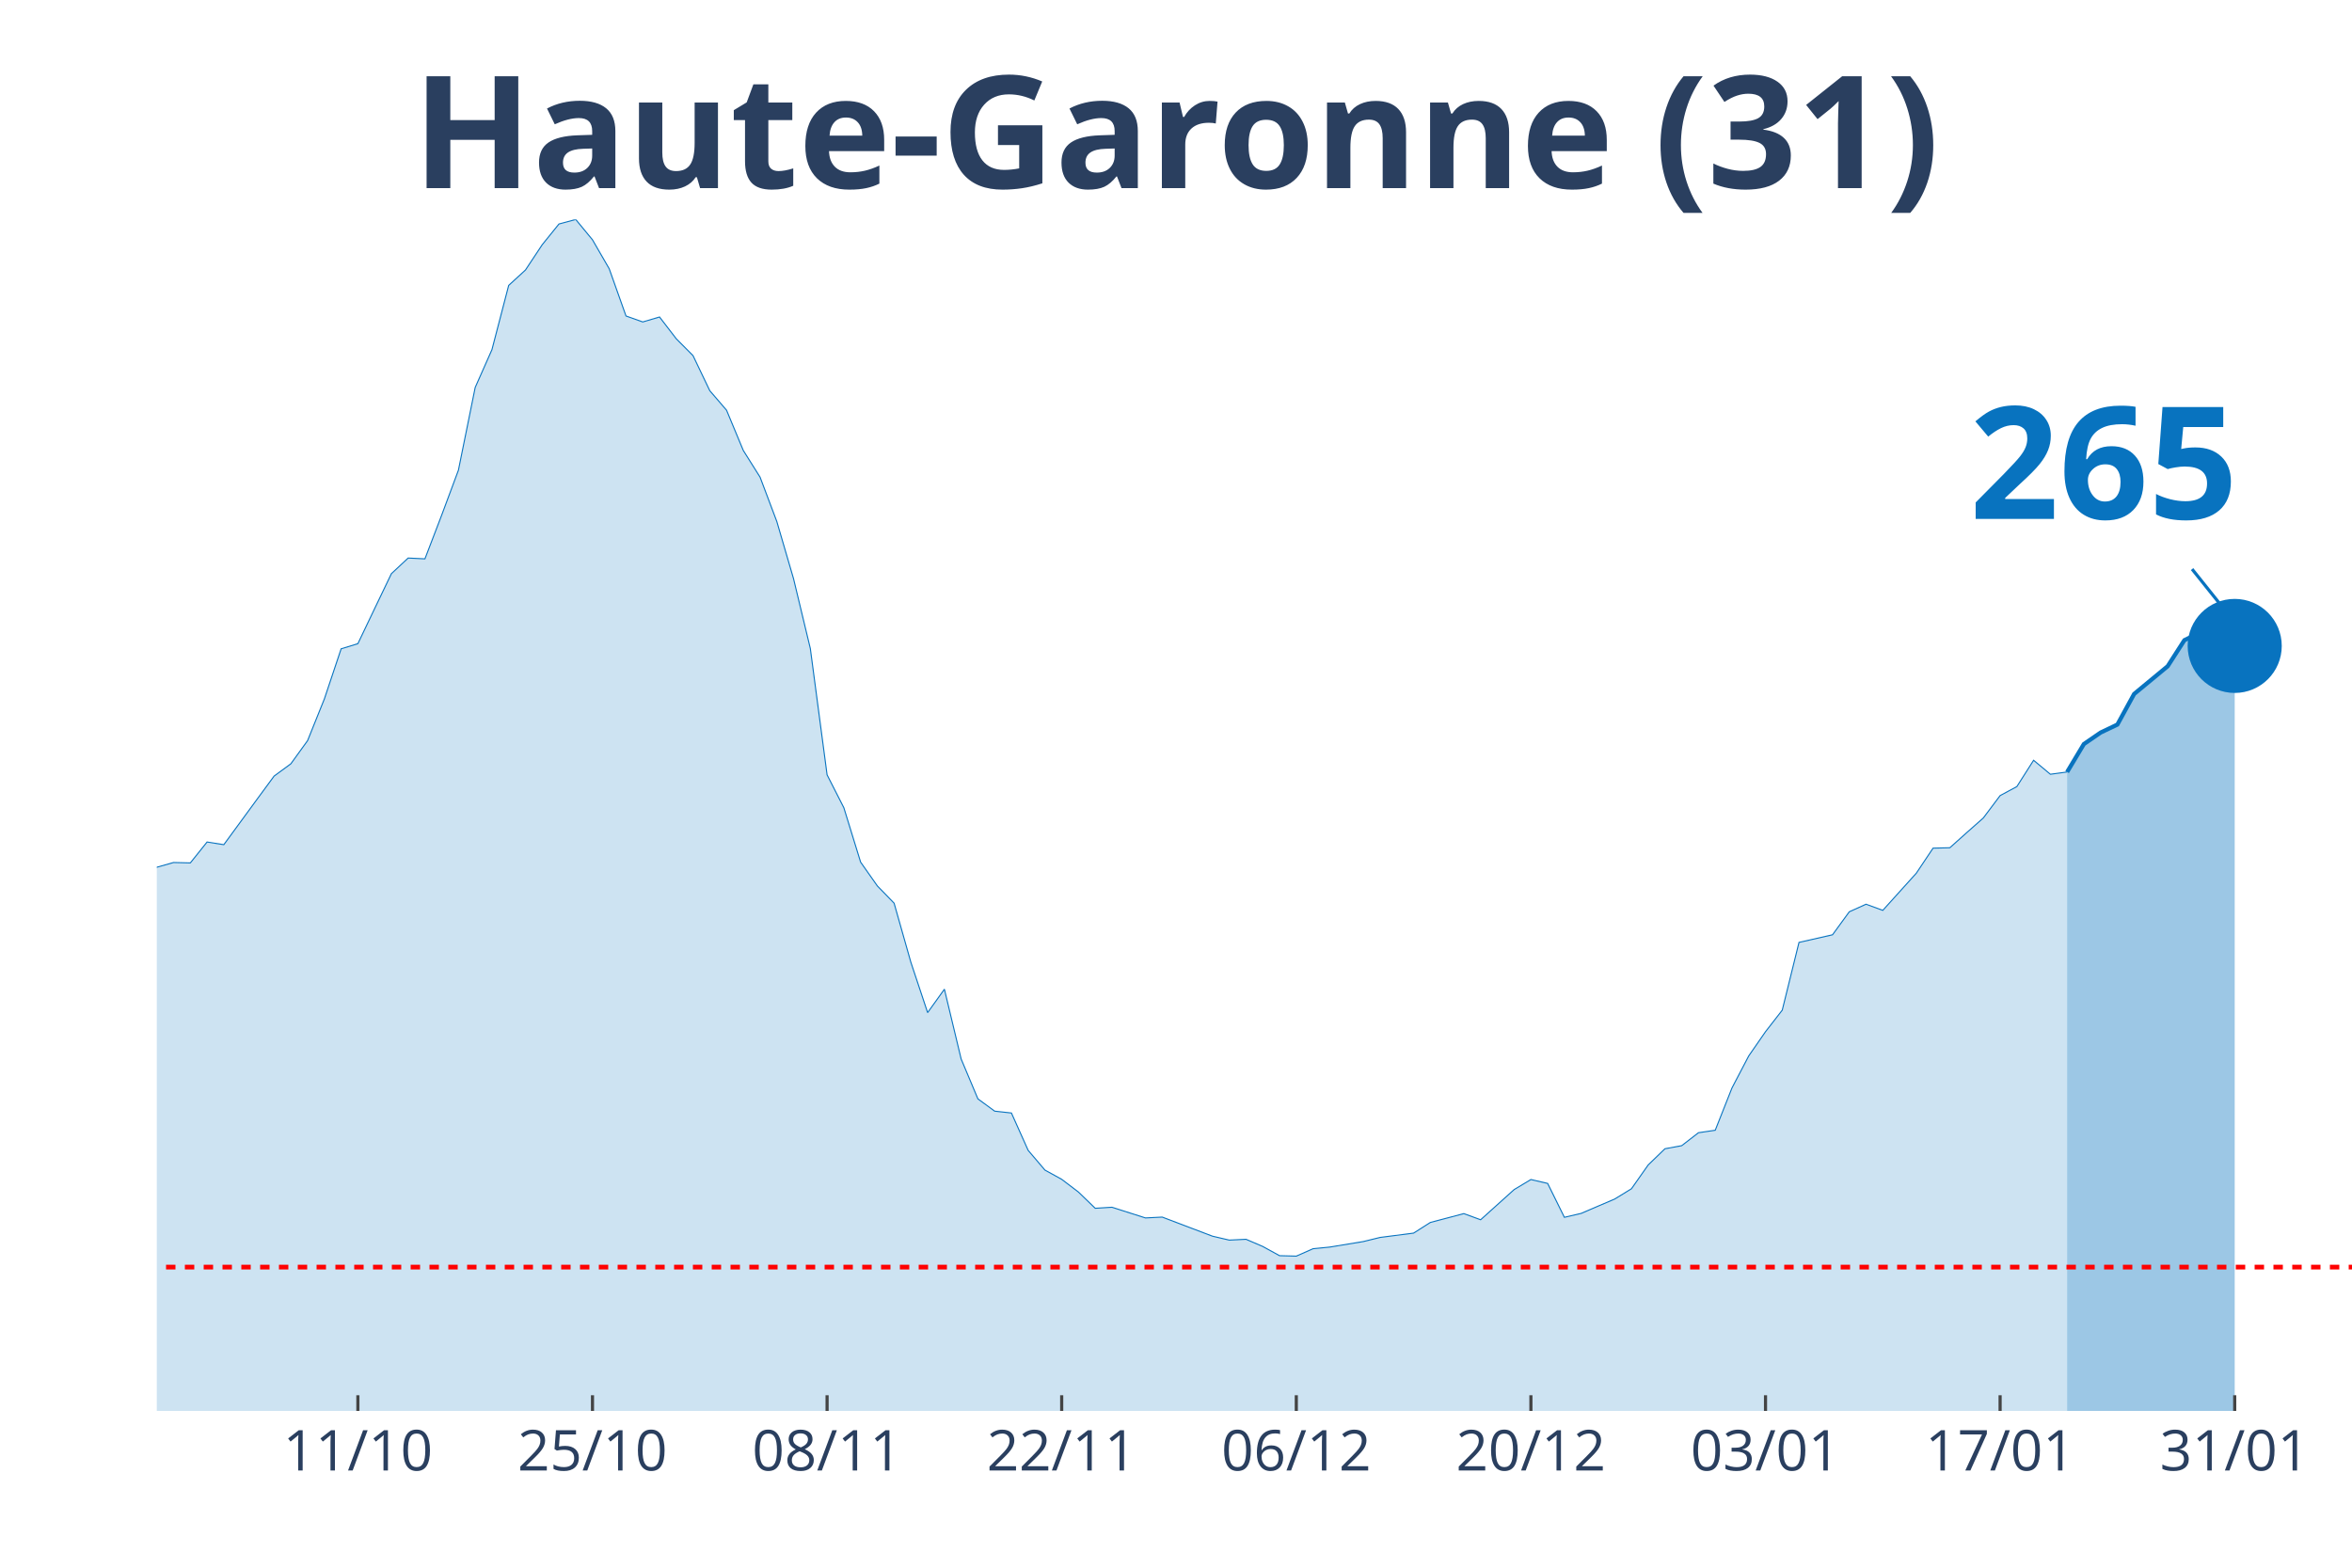
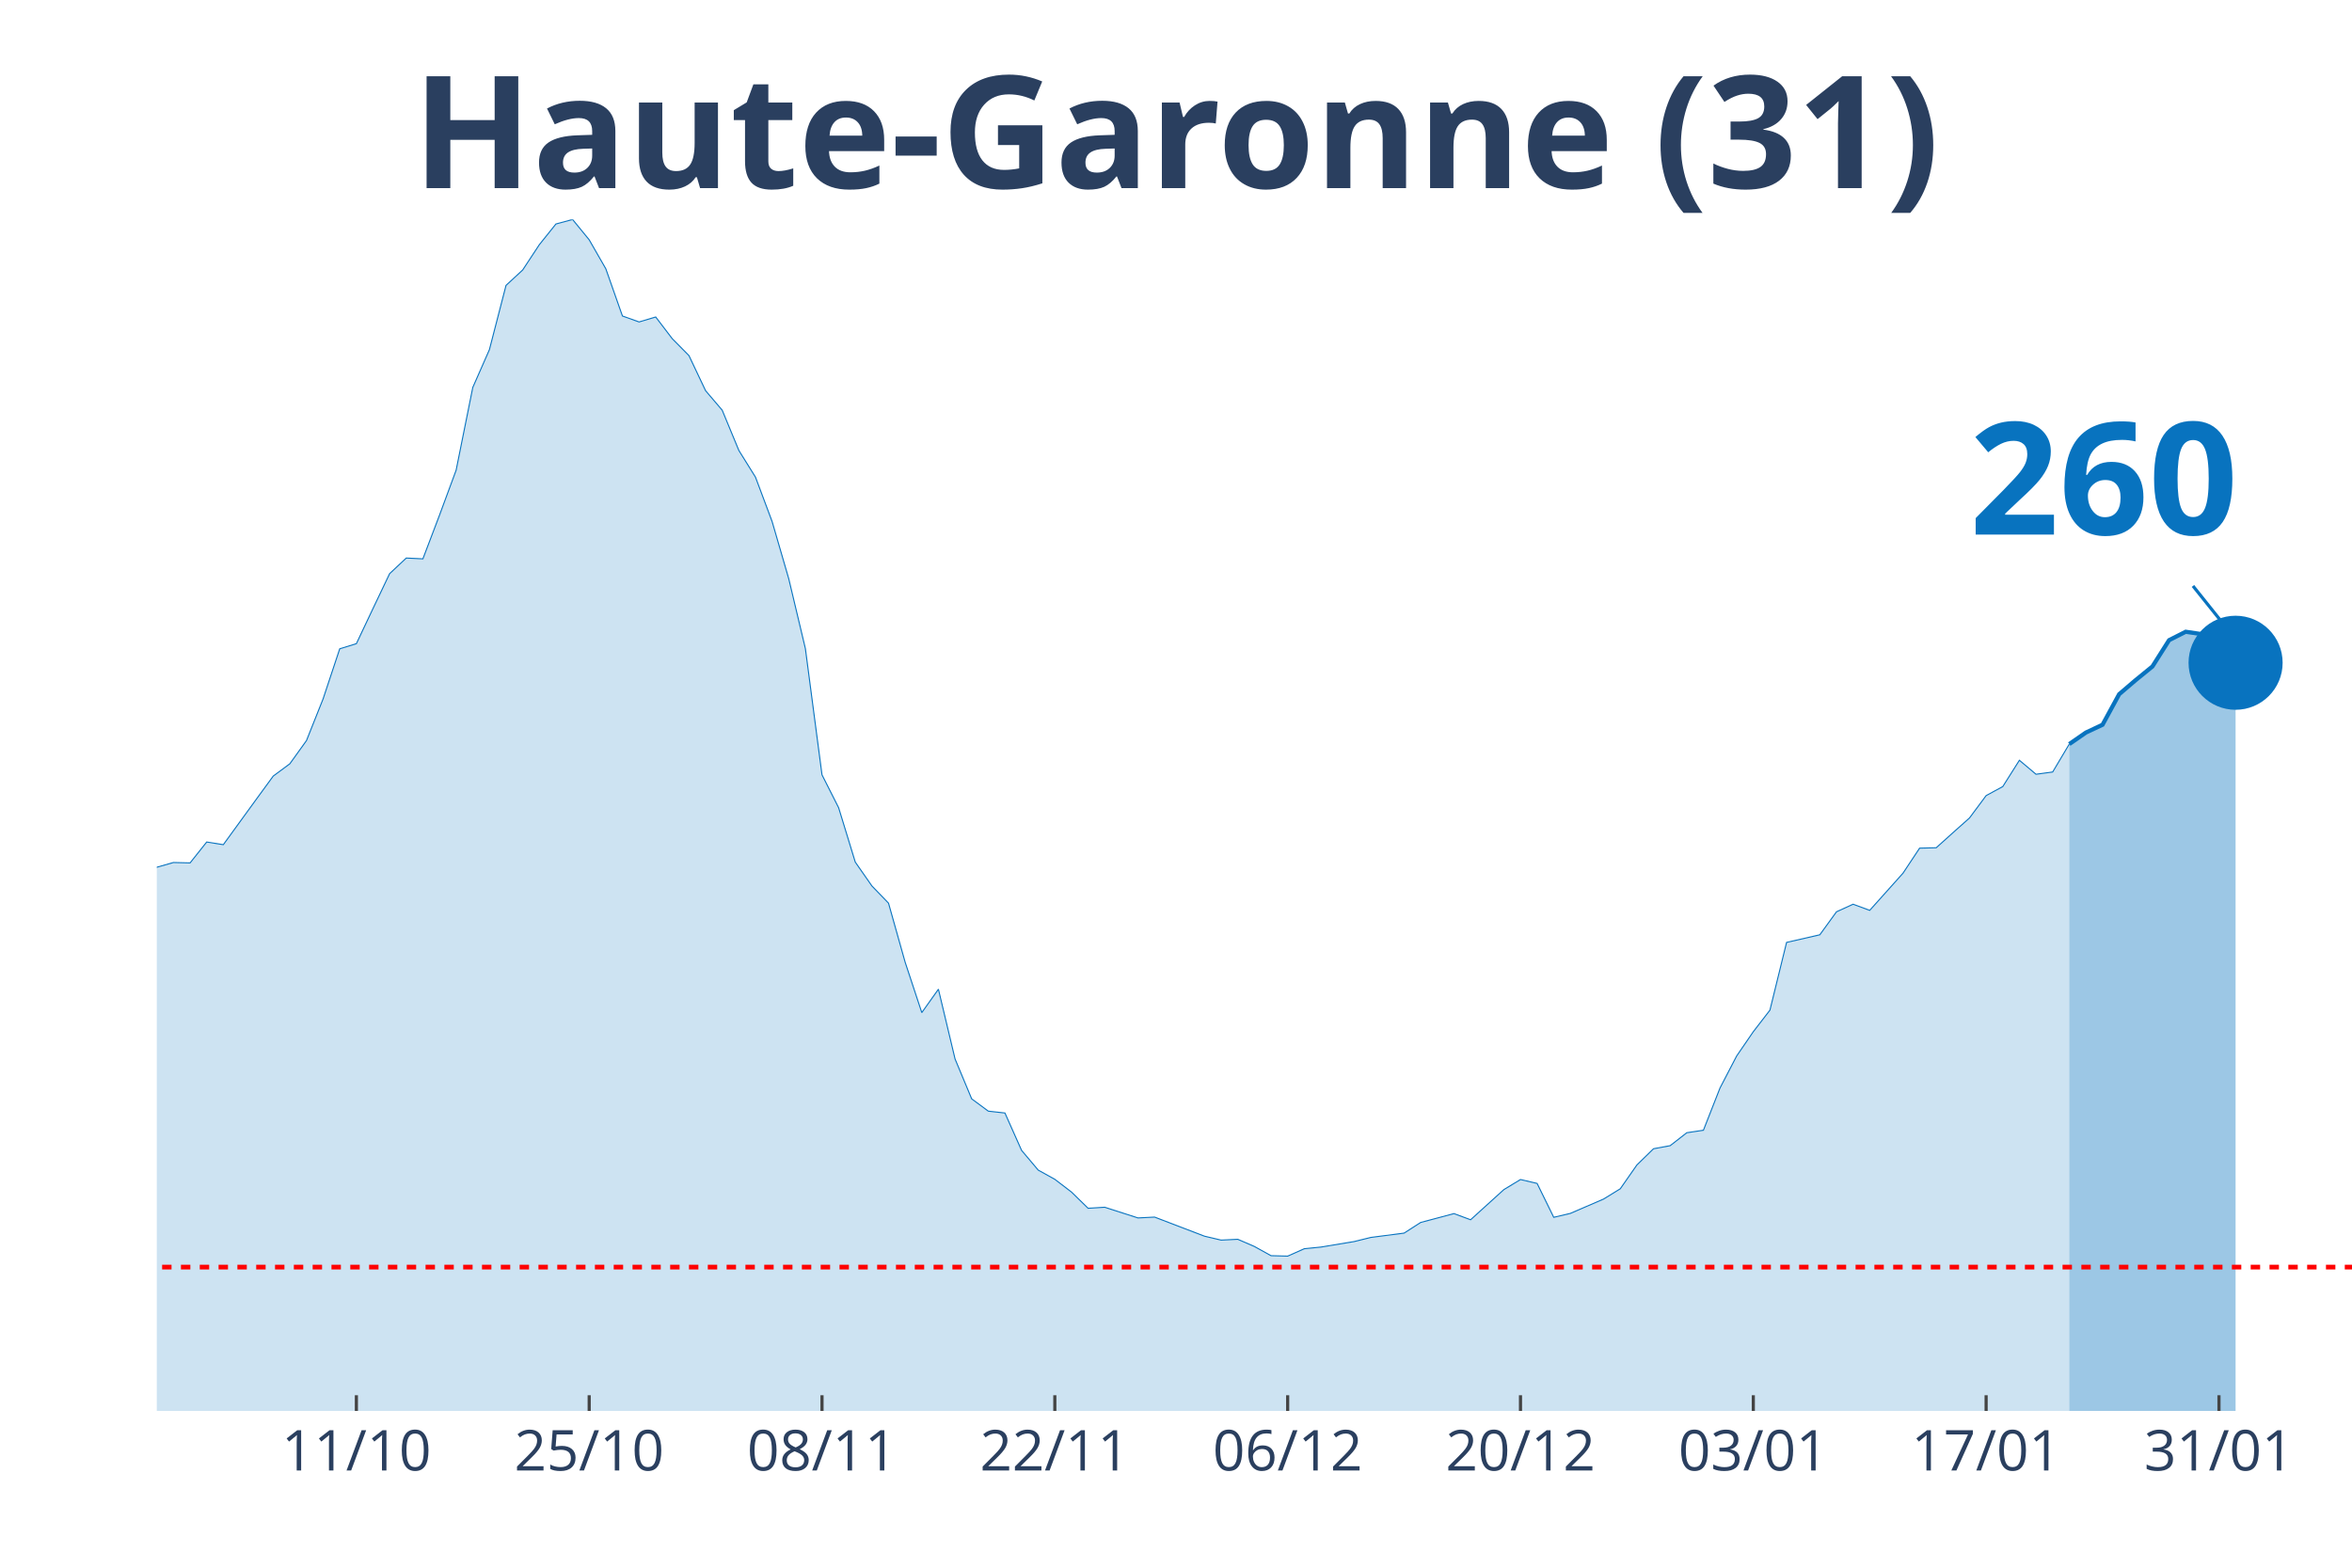
<svg xmlns="http://www.w3.org/2000/svg" class="main-svg" width="1125" height="750" style="" viewBox="0 0 750 500">
  <rect x="0" y="0" width="750" height="500" style="fill: rgb(0, 0, 0); fill-opacity: 0;" />
-   <defs id="defs-3abafb">
+   <defs id="defs-584b0e">
    <g class="clips">
-       <clipPath id="clip3abafbxyplot" class="plotclip">
+       <clipPath id="clip584b0exyplot" class="plotclip">
        <rect width="700" height="380" />
      </clipPath>
-       <clipPath class="axesclip" id="clip3abafbx">
+       <clipPath class="axesclip" id="clip584b0ex">
        <rect x="50" y="0" width="700" height="500" />
      </clipPath>
-       <clipPath class="axesclip" id="clip3abafby">
+       <clipPath class="axesclip" id="clip584b0ey">
        <rect x="0" y="70" width="750" height="380" />
      </clipPath>
-       <clipPath class="axesclip" id="clip3abafbxy">
+       <clipPath class="axesclip" id="clip584b0exy">
        <rect x="50" y="70" width="700" height="380" />
      </clipPath>
    </g>
    <g class="gradients" />
  </defs>
  <g class="bglayer">
    <rect class="bg" x="50" y="70" width="700" height="380" style="fill: rgb(0, 0, 0); fill-opacity: 0; stroke-width: 0;" />
  </g>
  <g class="layer-below">
    <g class="imagelayer" />
    <g class="shapelayer" />
  </g>
  <g class="cartesianlayer">
    <g class="subplot xy">
      <g class="layer-subplot">
        <g class="shapelayer" />
        <g class="imagelayer" />
      </g>
      <g class="gridlayer">
        <g class="x">
-           <path class="xgrid crisp" transform="translate(114.12,0)" d="M0,70v380" style="stroke: rgb(255, 255, 255); stroke-opacity: 1; stroke-width: 1px;" />
-           <path class="xgrid crisp" transform="translate(188.93,0)" d="M0,70v380" style="stroke: rgb(255, 255, 255); stroke-opacity: 1; stroke-width: 1px;" />
-           <path class="xgrid crisp" transform="translate(263.74,0)" d="M0,70v380" style="stroke: rgb(255, 255, 255); stroke-opacity: 1; stroke-width: 1px;" />
-           <path class="xgrid crisp" transform="translate(338.55,0)" d="M0,70v380" style="stroke: rgb(255, 255, 255); stroke-opacity: 1; stroke-width: 1px;" />
-           <path class="xgrid crisp" transform="translate(413.36,0)" d="M0,70v380" style="stroke: rgb(255, 255, 255); stroke-opacity: 1; stroke-width: 1px;" />
-           <path class="xgrid crisp" transform="translate(488.17,0)" d="M0,70v380" style="stroke: rgb(255, 255, 255); stroke-opacity: 1; stroke-width: 1px;" />
-           <path class="xgrid crisp" transform="translate(562.98,0)" d="M0,70v380" style="stroke: rgb(255, 255, 255); stroke-opacity: 1; stroke-width: 1px;" />
-           <path class="xgrid crisp" transform="translate(637.79,0)" d="M0,70v380" style="stroke: rgb(255, 255, 255); stroke-opacity: 1; stroke-width: 1px;" />
-           <path class="xgrid crisp" transform="translate(712.6,0)" d="M0,70v380" style="stroke: rgb(255, 255, 255); stroke-opacity: 1; stroke-width: 1px;" />
+           <path class="xgrid crisp" transform="translate(113.64,0)" d="M0,70v380" style="stroke: rgb(255, 255, 255); stroke-opacity: 1; stroke-width: 1px;" />
+           <path class="xgrid crisp" transform="translate(187.88,0)" d="M0,70v380" style="stroke: rgb(255, 255, 255); stroke-opacity: 1; stroke-width: 1px;" />
+           <path class="xgrid crisp" transform="translate(262.12,0)" d="M0,70v380" style="stroke: rgb(255, 255, 255); stroke-opacity: 1; stroke-width: 1px;" />
+           <path class="xgrid crisp" transform="translate(336.36,0)" d="M0,70v380" style="stroke: rgb(255, 255, 255); stroke-opacity: 1; stroke-width: 1px;" />
+           <path class="xgrid crisp" transform="translate(410.61,0)" d="M0,70v380" style="stroke: rgb(255, 255, 255); stroke-opacity: 1; stroke-width: 1px;" />
+           <path class="xgrid crisp" transform="translate(484.85,0)" d="M0,70v380" style="stroke: rgb(255, 255, 255); stroke-opacity: 1; stroke-width: 1px;" />
+           <path class="xgrid crisp" transform="translate(559.09,0)" d="M0,70v380" style="stroke: rgb(255, 255, 255); stroke-opacity: 1; stroke-width: 1px;" />
+           <path class="xgrid crisp" transform="translate(633.33,0)" d="M0,70v380" style="stroke: rgb(255, 255, 255); stroke-opacity: 1; stroke-width: 1px;" />
+           <path class="xgrid crisp" transform="translate(707.58,0)" d="M0,70v380" style="stroke: rgb(255, 255, 255); stroke-opacity: 1; stroke-width: 1px;" />
        </g>
        <g class="y" />
      </g>
      <g class="zerolinelayer" />
      <path class="xlines-below" />
      <path class="ylines-below" />
      <g class="overlines-below" />
      <g class="xaxislayer-below" />
      <g class="yaxislayer-below" />
      <g class="overaxes-below" />
-       <g class="plot" transform="translate(50, 70)" clip-path="url('#clip3abafbxyplot')">
+       <g class="plot" transform="translate(50, 70)" clip-path="url('#clip584b0exyplot')">
        <g class="scatterlayer mlayer">
-           <g class="trace scatter trace140689" style="stroke-miterlimit: 2;">
+           <g class="trace scatter trace2f48d5" style="stroke-miterlimit: 2;">
            <g class="fills">
              <g>
-                 <path class="js-fill" d="M609.16,380L-726.72,380L-726.72,375.74L-662.6,378.69L-657.25,378.82L-582.44,376.99L-577.1,377.18L-384.73,372.6L-379.39,370.57L-315.27,359.83L-309.92,358.13L-293.89,352.3L-288.55,351.91L-277.86,350.99L-272.52,348.9L-251.15,344.57L-245.8,340.19L-235.11,335.01L-229.77,333.9L-203.05,326.11L-197.71,323.42L-181.68,321.79L-176.34,321.33L-170.99,320.61L-165.65,316.15L-160.31,311.9L-154.96,297.49L-149.62,290.94L-144.27,291.34L-138.93,291.07L-133.59,277.45L-117.56,243.6L-112.21,234.36L-106.87,231.29L-101.53,230.83L-96.18,213.28L-90.84,202.21L-85.5,192.39L-80.15,176.74L-74.81,162.73L-69.47,155.72L-64.12,152.38L-58.78,155.65L-53.44,152.51L-48.09,156.9L-42.75,170.72L-37.4,179.62L-32.06,182.37L-26.72,183.62L-16.03,204.24L-10.69,209.61L-5.34,211.77L0,206.6L5.34,205.09L10.69,205.22L16.03,198.55L21.37,199.4L32.06,184.79L37.4,177.53L42.75,173.6L48.09,166.2L53.44,152.9L58.78,136.93L64.12,135.29L69.47,124.09L74.81,112.96L80.15,107.98L85.5,108.24L90.84,94.3L96.18,79.96L101.53,53.57L106.87,41.52L112.21,21.02L117.56,16.11L122.9,8.05L128.24,1.44L133.59,0L138.93,6.48L144.27,15.72L149.62,30.78L154.96,32.68L160.31,31.1L165.65,38.05L170.99,43.42L176.34,54.61L181.68,60.83L187.02,73.67L192.37,82.18L197.71,96.33L203.05,114.6L208.4,136.86L213.74,177.13L219.08,187.61L224.43,204.96L229.77,212.56L235.11,218.06L240.46,236.92L245.8,252.96L251.15,245.5L256.49,267.76L261.83,280.47L267.18,284.39L272.52,284.98L277.86,296.9L283.21,303.19L288.55,306.13L293.89,310.19L299.24,315.37L304.58,315.04L315.27,318.45L320.61,318.18L336.64,324.27L341.98,325.52L347.33,325.26L352.67,327.55L358.02,330.49L363.36,330.63L368.7,328.27L374.05,327.74L384.73,325.98L390.08,324.67L400.76,323.29L406.11,319.89L416.79,317.07L422.14,319.03L432.82,309.41L438.17,306.2L443.51,307.44L448.85,318.25L454.2,317L459.54,314.71L464.89,312.42L470.23,309.15L475.57,301.55L480.92,296.38L486.26,295.4L491.6,291.27L496.95,290.48L502.29,276.99L507.63,266.78L512.98,259.05L518.32,252.18L523.66,230.57L534.35,228.14L539.69,220.81L545.04,218.39L550.38,220.35L561.07,208.5L566.41,200.51L571.76,200.38L577.1,195.6L582.44,190.88L587.79,183.75L593.13,180.87L598.47,172.48L603.82,176.94L609.16,176.22" style="fill: rgb(8, 115, 191); fill-opacity: 0.2; stroke-width: 0;" />
+                 <path class="js-fill" d="M609.85,380L-721.21,380L-721.21,375.74L-657.58,378.69L-652.27,378.82L-578.03,376.99L-572.73,377.18L-381.82,372.6L-376.52,370.57L-312.88,359.83L-307.58,358.13L-291.67,352.3L-286.36,351.91L-275.76,350.99L-270.45,348.9L-249.24,344.57L-243.94,340.19L-233.33,335.01L-228.03,333.9L-201.52,326.11L-196.21,323.42L-180.3,321.79L-175,321.33L-169.7,320.61L-164.39,316.15L-159.09,311.9L-153.79,297.49L-148.48,290.94L-143.18,291.34L-137.88,291.07L-132.58,277.45L-116.67,243.6L-111.36,234.36L-106.06,231.29L-100.76,230.83L-95.45,213.28L-90.15,202.21L-84.85,192.39L-79.55,176.74L-74.24,162.73L-68.94,155.72L-63.64,152.38L-58.33,155.65L-53.03,152.51L-47.73,156.9L-42.42,170.72L-37.12,179.62L-31.82,182.37L-26.52,183.62L-15.91,204.24L-10.61,209.61L-5.3,211.77L0,206.6L5.3,205.09L10.61,205.22L15.91,198.55L21.21,199.4L31.82,184.79L37.12,177.53L42.42,173.6L47.73,166.2L53.03,152.9L58.33,136.93L63.64,135.29L68.94,124.09L74.24,112.96L79.55,107.98L84.85,108.24L90.15,94.3L95.45,79.96L100.76,53.57L106.06,41.52L111.36,21.02L116.67,16.11L121.97,8.05L127.27,1.44L132.58,0L137.88,6.48L143.18,15.72L148.48,30.78L153.79,32.68L159.09,31.1L164.39,38.05L169.7,43.42L175,54.61L180.3,60.83L185.61,73.67L190.91,82.18L196.21,96.33L201.52,114.6L206.82,136.86L212.12,177.13L217.42,187.61L222.73,204.96L228.03,212.56L233.33,218.06L238.64,236.92L243.94,252.96L249.24,245.5L254.55,267.76L259.85,280.47L265.15,284.39L270.45,284.98L275.76,296.9L281.06,303.19L286.36,306.13L291.67,310.19L296.97,315.37L302.27,315.04L312.88,318.45L318.18,318.18L334.09,324.27L339.39,325.52L344.7,325.26L350,327.55L355.3,330.49L360.61,330.63L365.91,328.27L371.21,327.74L381.82,325.98L387.12,324.67L397.73,323.29L403.03,319.89L413.64,317.07L418.94,319.03L429.55,309.41L434.85,306.2L440.15,307.44L445.45,318.25L450.76,317L456.06,314.71L461.36,312.42L466.67,309.15L471.97,301.55L477.27,296.38L482.58,295.4L487.88,291.27L493.18,290.48L498.48,276.99L503.79,266.78L509.09,259.05L514.39,252.18L519.7,230.57L530.3,228.14L535.61,220.81L540.91,218.39L546.21,220.35L556.82,208.5L562.12,200.51L567.42,200.38L572.73,195.6L578.03,190.88L583.33,183.75L588.64,180.87L593.94,172.48L599.24,176.94L604.55,176.22L609.85,167.31" style="fill: rgb(8, 115, 191); fill-opacity: 0.2; stroke-width: 0;" />
              </g>
            </g>
            <g class="errorbars" />
            <g class="lines">
-               <path class="js-line" d="M-726.72,375.74L-662.6,378.69L-657.25,378.82L-582.44,376.99L-577.1,377.18L-384.73,372.6L-379.39,370.57L-315.27,359.83L-309.92,358.13L-293.89,352.3L-288.55,351.91L-277.86,350.99L-272.52,348.9L-251.15,344.57L-245.8,340.19L-235.11,335.01L-229.77,333.9L-203.05,326.11L-197.71,323.42L-181.68,321.79L-176.34,321.33L-170.99,320.61L-165.65,316.15L-160.31,311.9L-154.96,297.49L-149.62,290.94L-144.27,291.34L-138.93,291.07L-133.59,277.45L-117.56,243.6L-112.21,234.36L-106.87,231.29L-101.53,230.83L-96.18,213.28L-90.84,202.21L-85.5,192.39L-80.15,176.74L-74.81,162.73L-69.47,155.72L-64.12,152.38L-58.78,155.65L-53.44,152.51L-48.09,156.9L-42.75,170.72L-37.4,179.62L-32.06,182.37L-26.72,183.62L-16.03,204.24L-10.69,209.61L-5.34,211.77L0,206.6L5.34,205.09L10.69,205.22L16.03,198.55L21.37,199.4L32.06,184.79L37.4,177.53L42.75,173.6L48.09,166.2L53.44,152.9L58.78,136.93L64.12,135.29L69.47,124.09L74.81,112.96L80.15,107.98L85.5,108.24L90.84,94.3L96.18,79.96L101.53,53.57L106.87,41.52L112.21,21.02L117.56,16.11L122.9,8.05L128.24,1.44L133.59,0L138.93,6.48L144.27,15.72L149.62,30.78L154.96,32.68L160.31,31.1L165.65,38.05L170.99,43.42L176.34,54.61L181.68,60.83L187.02,73.67L192.37,82.18L197.71,96.33L203.05,114.6L208.4,136.86L213.74,177.13L219.08,187.61L224.43,204.96L229.77,212.56L235.11,218.06L240.46,236.92L245.8,252.96L251.15,245.5L256.49,267.76L261.83,280.47L267.18,284.39L272.52,284.98L277.86,296.9L283.21,303.19L288.55,306.13L293.89,310.19L299.24,315.37L304.58,315.04L315.27,318.45L320.61,318.18L336.64,324.27L341.98,325.52L347.33,325.26L352.67,327.55L358.02,330.49L363.36,330.63L368.7,328.27L374.05,327.74L384.73,325.98L390.08,324.67L400.76,323.29L406.11,319.89L416.79,317.07L422.14,319.03L432.82,309.41L438.17,306.2L443.51,307.44L448.85,318.25L454.2,317L459.54,314.71L464.89,312.42L470.23,309.15L475.57,301.55L480.92,296.38L486.26,295.4L491.6,291.27L496.95,290.48L502.29,276.99L507.63,266.78L512.98,259.05L518.32,252.18L523.66,230.57L534.35,228.14L539.69,220.81L545.04,218.39L550.38,220.35L561.07,208.5L566.41,200.51L571.76,200.38L577.1,195.6L582.44,190.88L587.79,183.75L593.13,180.87L598.47,172.48L603.82,176.94L609.16,176.22" style="vector-effect: non-scaling-stroke; fill: none; stroke: rgb(8, 115, 191); stroke-opacity: 1; stroke-width: 0.5px; opacity: 1;" />
+               <path class="js-line" d="M-721.21,375.74L-657.58,378.69L-652.27,378.82L-578.03,376.99L-572.73,377.18L-381.82,372.6L-376.52,370.57L-312.88,359.83L-307.58,358.13L-291.67,352.3L-286.36,351.91L-275.76,350.99L-270.45,348.9L-249.24,344.57L-243.94,340.19L-233.33,335.01L-228.03,333.9L-201.52,326.11L-196.21,323.42L-180.3,321.79L-175,321.33L-169.7,320.61L-164.39,316.15L-159.09,311.9L-153.79,297.49L-148.48,290.94L-143.18,291.34L-137.88,291.07L-132.58,277.45L-116.67,243.6L-111.36,234.36L-106.06,231.29L-100.76,230.83L-95.45,213.28L-90.15,202.21L-84.85,192.39L-79.55,176.74L-74.24,162.73L-68.94,155.72L-63.64,152.38L-58.33,155.65L-53.03,152.51L-47.73,156.9L-42.42,170.72L-37.12,179.62L-31.82,182.37L-26.52,183.62L-15.91,204.24L-10.61,209.61L-5.3,211.77L0,206.6L5.3,205.09L10.61,205.22L15.91,198.55L21.21,199.4L31.82,184.79L37.12,177.53L42.42,173.6L47.73,166.2L53.03,152.9L58.33,136.93L63.64,135.29L68.94,124.09L74.24,112.96L79.55,107.98L84.85,108.24L90.15,94.3L95.45,79.96L100.76,53.57L106.06,41.52L111.36,21.02L116.67,16.11L121.97,8.05L127.27,1.44L132.58,0L137.88,6.48L143.18,15.72L148.48,30.78L153.79,32.68L159.09,31.1L164.39,38.05L169.7,43.42L175,54.61L180.3,60.83L185.61,73.67L190.91,82.18L196.21,96.33L201.52,114.6L206.82,136.86L212.12,177.13L217.42,187.61L222.73,204.96L228.03,212.56L233.33,218.06L238.64,236.92L243.94,252.96L249.24,245.5L254.55,267.76L259.85,280.47L265.15,284.39L270.45,284.98L275.76,296.9L281.06,303.19L286.36,306.13L291.67,310.19L296.97,315.37L302.27,315.04L312.88,318.45L318.18,318.18L334.09,324.27L339.39,325.52L344.7,325.26L350,327.55L355.3,330.49L360.61,330.63L365.91,328.27L371.21,327.74L381.82,325.98L387.12,324.67L397.73,323.29L403.03,319.89L413.64,317.07L418.94,319.03L429.55,309.41L434.85,306.2L440.15,307.44L445.45,318.25L450.76,317L456.06,314.71L461.36,312.42L466.67,309.15L471.97,301.55L477.27,296.38L482.58,295.4L487.88,291.27L493.18,290.48L498.48,276.99L503.79,266.78L509.09,259.05L514.39,252.18L519.7,230.57L530.3,228.14L535.61,220.81L540.91,218.39L546.21,220.35L556.82,208.5L562.12,200.51L567.42,200.38L572.73,195.6L578.03,190.88L583.33,183.75L588.64,180.87L593.94,172.48L599.24,176.94L604.55,176.22L609.85,167.31" style="vector-effect: non-scaling-stroke; fill: none; stroke: rgb(8, 115, 191); stroke-opacity: 1; stroke-width: 0.5px; opacity: 1;" />
            </g>
            <g class="points" />
            <g class="text" />
          </g>
-           <g class="trace scatter trace276f29" style="stroke-miterlimit: 2;">
+           <g class="trace scatter tracef7a8cd" style="stroke-miterlimit: 2;">
            <g class="fills">
              <g>
-                 <path class="js-fill" d="M662.6,380L609.16,380L609.16,176.22L614.5,167.31L619.85,163.64L625.19,161.09L630.53,151.33L641.22,142.49L646.56,134.18L651.91,131.56L657.25,132.41L662.6,136.01" style="fill: rgb(8, 115, 191); fill-opacity: 0.4; stroke-width: 0;" />
+                 <path class="js-fill" d="M662.88,380L609.85,380L609.85,167.31L615.15,163.64L620.45,161.15L625.76,151.4L631.06,146.88L636.36,142.56L641.67,134.18L646.97,131.49L652.27,132.28L657.58,135.22L662.88,141.38" style="fill: rgb(8, 115, 191); fill-opacity: 0.4; stroke-width: 0;" />
              </g>
            </g>
            <g class="errorbars" />
            <g class="lines">
-               <path class="js-line" d="M609.16,176.22L614.5,167.31L619.85,163.64L625.19,161.09L630.53,151.33L641.22,142.49L646.56,134.18L651.91,131.56L657.25,132.41L662.6,136.01" style="vector-effect: non-scaling-stroke; fill: none; stroke: rgb(8, 115, 191); stroke-opacity: 1; stroke-width: 2px; opacity: 1;" />
+               <path class="js-line" d="M609.85,167.31L615.15,163.64L620.45,161.15L625.76,151.4L631.06,146.88L636.36,142.56L641.67,134.18L646.97,131.49L652.27,132.28L657.58,135.22L662.88,141.38" style="vector-effect: non-scaling-stroke; fill: none; stroke: rgb(8, 115, 191); stroke-opacity: 1; stroke-width: 2px; opacity: 1;" />
            </g>
            <g class="points" />
            <g class="text" />
          </g>
-           <g class="trace scatter tracefb0182" style="stroke-miterlimit: 2; opacity: 1;">
+           <g class="trace scatter traceeaf9bd" style="stroke-miterlimit: 2; opacity: 1;">
            <g class="fills" />
            <g class="errorbars" />
            <g class="lines" />
            <g class="points">
-               <path class="point" transform="translate(662.6,136.01)" d="M15,0A15,15 0 1,1 0,-15A15,15 0 0,1 15,0Z" style="opacity: 1; stroke-width: 0px; fill: rgb(8, 115, 191); fill-opacity: 1;" />
+               <path class="point" transform="translate(662.88,141.38)" d="M15,0A15,15 0 1,1 0,-15A15,15 0 0,1 15,0Z" style="opacity: 1; stroke-width: 0px; fill: rgb(8, 115, 191); fill-opacity: 1;" />
            </g>
            <g class="text" />
          </g>
        </g>
      </g>
      <g class="overplot" />
      <path class="xlines-above crisp" style="fill: none; stroke-width: 1px; stroke: rgb(0, 0, 0); stroke-opacity: 0;" d="" />
      <path class="ylines-above crisp" style="fill: none;" d="M0,0" />
      <g class="overlines-above" />
      <g class="xaxislayer-above">
-         <path class="xtick ticks crisp" d="M0,450v-5" transform="translate(114.12,0)" style="stroke: rgb(68, 68, 68); stroke-opacity: 1; stroke-width: 1px;" />
-         <path class="xtick ticks crisp" d="M0,450v-5" transform="translate(188.93,0)" style="stroke: rgb(68, 68, 68); stroke-opacity: 1; stroke-width: 1px;" />
-         <path class="xtick ticks crisp" d="M0,450v-5" transform="translate(263.74,0)" style="stroke: rgb(68, 68, 68); stroke-opacity: 1; stroke-width: 1px;" />
-         <path class="xtick ticks crisp" d="M0,450v-5" transform="translate(338.55,0)" style="stroke: rgb(68, 68, 68); stroke-opacity: 1; stroke-width: 1px;" />
-         <path class="xtick ticks crisp" d="M0,450v-5" transform="translate(413.36,0)" style="stroke: rgb(68, 68, 68); stroke-opacity: 1; stroke-width: 1px;" />
-         <path class="xtick ticks crisp" d="M0,450v-5" transform="translate(488.17,0)" style="stroke: rgb(68, 68, 68); stroke-opacity: 1; stroke-width: 1px;" />
-         <path class="xtick ticks crisp" d="M0,450v-5" transform="translate(562.98,0)" style="stroke: rgb(68, 68, 68); stroke-opacity: 1; stroke-width: 1px;" />
-         <path class="xtick ticks crisp" d="M0,450v-5" transform="translate(637.79,0)" style="stroke: rgb(68, 68, 68); stroke-opacity: 1; stroke-width: 1px;" />
-         <path class="xtick ticks crisp" d="M0,450v-5" transform="translate(712.6,0)" style="stroke: rgb(68, 68, 68); stroke-opacity: 1; stroke-width: 1px;" />
+         <path class="xtick ticks crisp" d="M0,450v-5" transform="translate(113.64,0)" style="stroke: rgb(68, 68, 68); stroke-opacity: 1; stroke-width: 1px;" />
+         <path class="xtick ticks crisp" d="M0,450v-5" transform="translate(187.88,0)" style="stroke: rgb(68, 68, 68); stroke-opacity: 1; stroke-width: 1px;" />
+         <path class="xtick ticks crisp" d="M0,450v-5" transform="translate(262.12,0)" style="stroke: rgb(68, 68, 68); stroke-opacity: 1; stroke-width: 1px;" />
+         <path class="xtick ticks crisp" d="M0,450v-5" transform="translate(336.36,0)" style="stroke: rgb(68, 68, 68); stroke-opacity: 1; stroke-width: 1px;" />
+         <path class="xtick ticks crisp" d="M0,450v-5" transform="translate(410.61,0)" style="stroke: rgb(68, 68, 68); stroke-opacity: 1; stroke-width: 1px;" />
+         <path class="xtick ticks crisp" d="M0,450v-5" transform="translate(484.85,0)" style="stroke: rgb(68, 68, 68); stroke-opacity: 1; stroke-width: 1px;" />
+         <path class="xtick ticks crisp" d="M0,450v-5" transform="translate(559.09,0)" style="stroke: rgb(68, 68, 68); stroke-opacity: 1; stroke-width: 1px;" />
+         <path class="xtick ticks crisp" d="M0,450v-5" transform="translate(633.33,0)" style="stroke: rgb(68, 68, 68); stroke-opacity: 1; stroke-width: 1px;" />
+         <path class="xtick ticks crisp" d="M0,450v-5" transform="translate(707.58,0)" style="stroke: rgb(68, 68, 68); stroke-opacity: 1; stroke-width: 1px;" />
        <g class="xtick">
-           <text text-anchor="middle" x="0" y="469" transform="translate(114.12,0)" style="font-family: 'Open Sans', verdana, arial, sans-serif; font-size: 18px; fill: rgb(42, 63, 95); fill-opacity: 1; white-space: pre;">11/10</text>
+           <text text-anchor="middle" x="0" y="469" transform="translate(113.64,0)" style="font-family: 'Open Sans', verdana, arial, sans-serif; font-size: 18px; fill: rgb(42, 63, 95); fill-opacity: 1; white-space: pre;">11/10</text>
        </g>
        <g class="xtick">
-           <text text-anchor="middle" x="0" y="469" transform="translate(188.93,0)" style="font-family: 'Open Sans', verdana, arial, sans-serif; font-size: 18px; fill: rgb(42, 63, 95); fill-opacity: 1; white-space: pre;">25/10</text>
+           <text text-anchor="middle" x="0" y="469" transform="translate(187.88,0)" style="font-family: 'Open Sans', verdana, arial, sans-serif; font-size: 18px; fill: rgb(42, 63, 95); fill-opacity: 1; white-space: pre;">25/10</text>
        </g>
        <g class="xtick">
-           <text text-anchor="middle" x="0" y="469" transform="translate(263.74,0)" style="font-family: 'Open Sans', verdana, arial, sans-serif; font-size: 18px; fill: rgb(42, 63, 95); fill-opacity: 1; white-space: pre;">08/11</text>
+           <text text-anchor="middle" x="0" y="469" transform="translate(262.12,0)" style="font-family: 'Open Sans', verdana, arial, sans-serif; font-size: 18px; fill: rgb(42, 63, 95); fill-opacity: 1; white-space: pre;">08/11</text>
        </g>
        <g class="xtick">
-           <text text-anchor="middle" x="0" y="469" transform="translate(338.55,0)" style="font-family: 'Open Sans', verdana, arial, sans-serif; font-size: 18px; fill: rgb(42, 63, 95); fill-opacity: 1; white-space: pre;">22/11</text>
+           <text text-anchor="middle" x="0" y="469" transform="translate(336.36,0)" style="font-family: 'Open Sans', verdana, arial, sans-serif; font-size: 18px; fill: rgb(42, 63, 95); fill-opacity: 1; white-space: pre;">22/11</text>
        </g>
        <g class="xtick">
-           <text text-anchor="middle" x="0" y="469" transform="translate(413.36,0)" style="font-family: 'Open Sans', verdana, arial, sans-serif; font-size: 18px; fill: rgb(42, 63, 95); fill-opacity: 1; white-space: pre;">06/12</text>
+           <text text-anchor="middle" x="0" y="469" transform="translate(410.61,0)" style="font-family: 'Open Sans', verdana, arial, sans-serif; font-size: 18px; fill: rgb(42, 63, 95); fill-opacity: 1; white-space: pre;">06/12</text>
        </g>
        <g class="xtick">
-           <text text-anchor="middle" x="0" y="469" transform="translate(488.17,0)" style="font-family: 'Open Sans', verdana, arial, sans-serif; font-size: 18px; fill: rgb(42, 63, 95); fill-opacity: 1; white-space: pre;">20/12</text>
+           <text text-anchor="middle" x="0" y="469" transform="translate(484.85,0)" style="font-family: 'Open Sans', verdana, arial, sans-serif; font-size: 18px; fill: rgb(42, 63, 95); fill-opacity: 1; white-space: pre;">20/12</text>
        </g>
        <g class="xtick">
-           <text text-anchor="middle" x="0" y="469" transform="translate(562.98,0)" style="font-family: 'Open Sans', verdana, arial, sans-serif; font-size: 18px; fill: rgb(42, 63, 95); fill-opacity: 1; white-space: pre;">03/01</text>
+           <text text-anchor="middle" x="0" y="469" transform="translate(559.09,0)" style="font-family: 'Open Sans', verdana, arial, sans-serif; font-size: 18px; fill: rgb(42, 63, 95); fill-opacity: 1; white-space: pre;">03/01</text>
        </g>
        <g class="xtick">
-           <text text-anchor="middle" x="0" y="469" transform="translate(637.79,0)" style="font-family: 'Open Sans', verdana, arial, sans-serif; font-size: 18px; fill: rgb(42, 63, 95); fill-opacity: 1; white-space: pre;">17/01</text>
+           <text text-anchor="middle" x="0" y="469" transform="translate(633.33,0)" style="font-family: 'Open Sans', verdana, arial, sans-serif; font-size: 18px; fill: rgb(42, 63, 95); fill-opacity: 1; white-space: pre;">17/01</text>
        </g>
        <g class="xtick">
-           <text text-anchor="middle" x="0" y="469" transform="translate(712.6,0)" style="font-family: 'Open Sans', verdana, arial, sans-serif; font-size: 18px; fill: rgb(42, 63, 95); fill-opacity: 1; white-space: pre;">31/01</text>
+           <text text-anchor="middle" x="0" y="469" transform="translate(707.58,0)" style="font-family: 'Open Sans', verdana, arial, sans-serif; font-size: 18px; fill: rgb(42, 63, 95); fill-opacity: 1; white-space: pre;">31/01</text>
        </g>
      </g>
      <g class="yaxislayer-above" />
      <g class="overaxes-above" />
    </g>
  </g>
  <g class="polarlayer" />
  <g class="ternarylayer" />
  <g class="geolayer" />
  <g class="funnelarealayer" />
  <g class="pielayer" />
  <g class="treemaplayer" />
  <g class="sunburstlayer" />
  <g class="glimages" />
-   <defs id="topdefs-3abafb">
+   <defs id="topdefs-584b0e">
    <g class="clips" />
  </defs>
  <g class="layer-above">
    <g class="imagelayer" />
    <g class="shapelayer">
-       <path data-index="0" fill-rule="evenodd" d="M-2953.05,404.13L953.05,404.13" clip-path="url('#clip3abafbxy')" style="opacity: 1; stroke: rgb(255, 0, 0); stroke-opacity: 1; fill: rgb(0, 0, 0); fill-opacity: 0; stroke-dasharray: 3px, 3px; stroke-width: 1.5px;" />
+       <path data-index="0" fill-rule="evenodd" d="M-2930.3,404.13L946.21,404.13" clip-path="url('#clip584b0exy')" style="opacity: 1; stroke: rgb(255, 0, 0); stroke-opacity: 1; fill: rgb(0, 0, 0); fill-opacity: 0; stroke-dasharray: 3px, 3px; stroke-width: 1.5px;" />
    </g>
  </g>
  <g class="infolayer">
    <g class="g-gtitle">
      <text class="gtitle" x="375" y="25" text-anchor="middle" dy="0.7em" style="font-family: 'Open Sans', verdana, arial, sans-serif; font-size: 50px; fill: rgb(42, 63, 95); opacity: 1; font-weight: normal; white-space: pre;">
        <tspan style="font-weight:bold">Haute-Garonne (31)</tspan>
      </text>
    </g>
    <g class="g-xtitle" />
    <g class="annotation" data-index="0" style="opacity: 1;">
-       <g class="annotation-text-g" transform="rotate(0,670.6,146.01)">
-         <g class="cursor-pointer" transform="translate(613, 110)">
+       <g class="annotation-text-g" transform="rotate(0,670.88,151.38)">
+         <g class="cursor-pointer" transform="translate(613, 115)">
          <rect class="bg" x="0.5" y="0.5" width="115" height="71" style="stroke-width: 1px; stroke: rgb(0, 0, 0); stroke-opacity: 0; fill: rgb(255, 255, 255); fill-opacity: 0.6;" />
          <text class="annotation-text" text-anchor="middle" x="57.812" y="55.5" style="font-family: 'Open Sans', verdana, arial, sans-serif; font-size: 50px; fill: rgb(8, 115, 191); fill-opacity: 1; white-space: pre;">
-             <tspan style="font-weight:bold">265 </tspan>
+             <tspan style="font-weight:bold">260 </tspan>
          </text>
        </g>
      </g>
      <g class="annotation-arrow-g" style="opacity: 1;">
-         <path d="M699,181.51L710.6,196.01" style="stroke-width: 1px; stroke: rgb(8, 115, 191); stroke-opacity: 1; stroke-dasharray: 0px, 0px, 18.569px, 18.569px;" />
+         <path d="M699.28,186.88L710.88,201.38" style="stroke-width: 1px; stroke: rgb(8, 115, 191); stroke-opacity: 1; stroke-dasharray: 0px, 0px, 18.569px, 18.569px;" />
      </g>
    </g>
  </g>
</svg>
